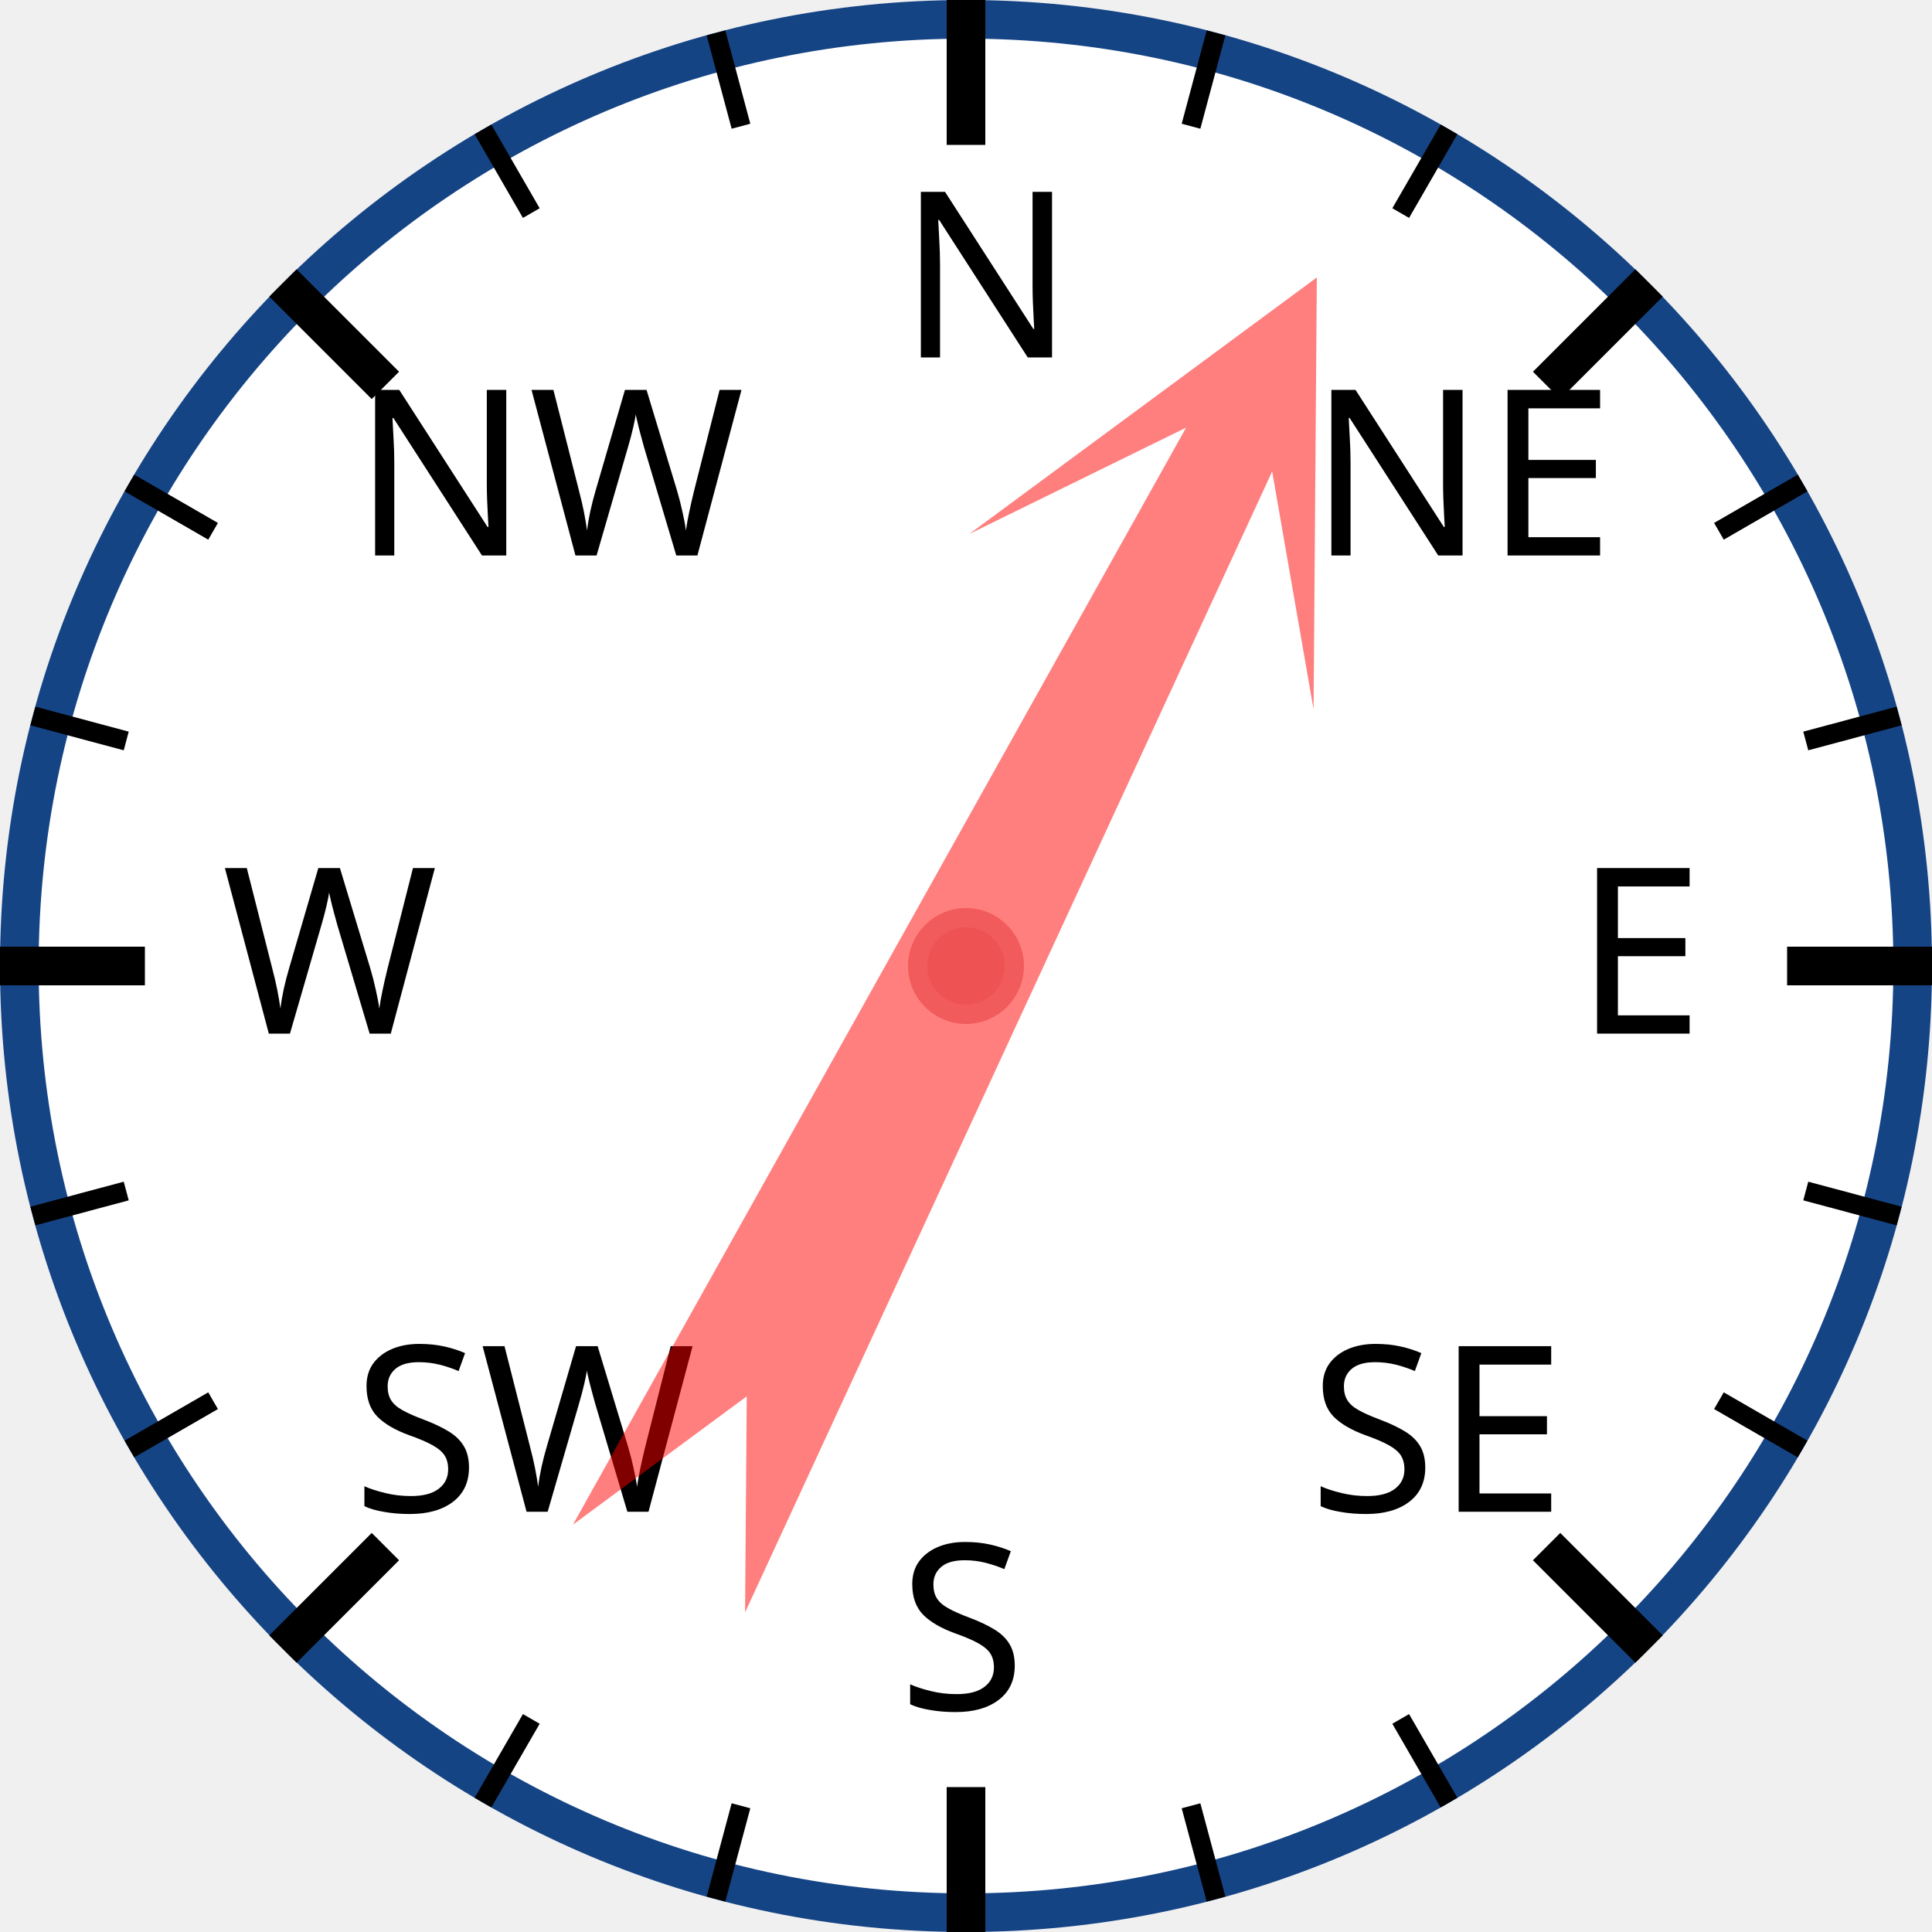
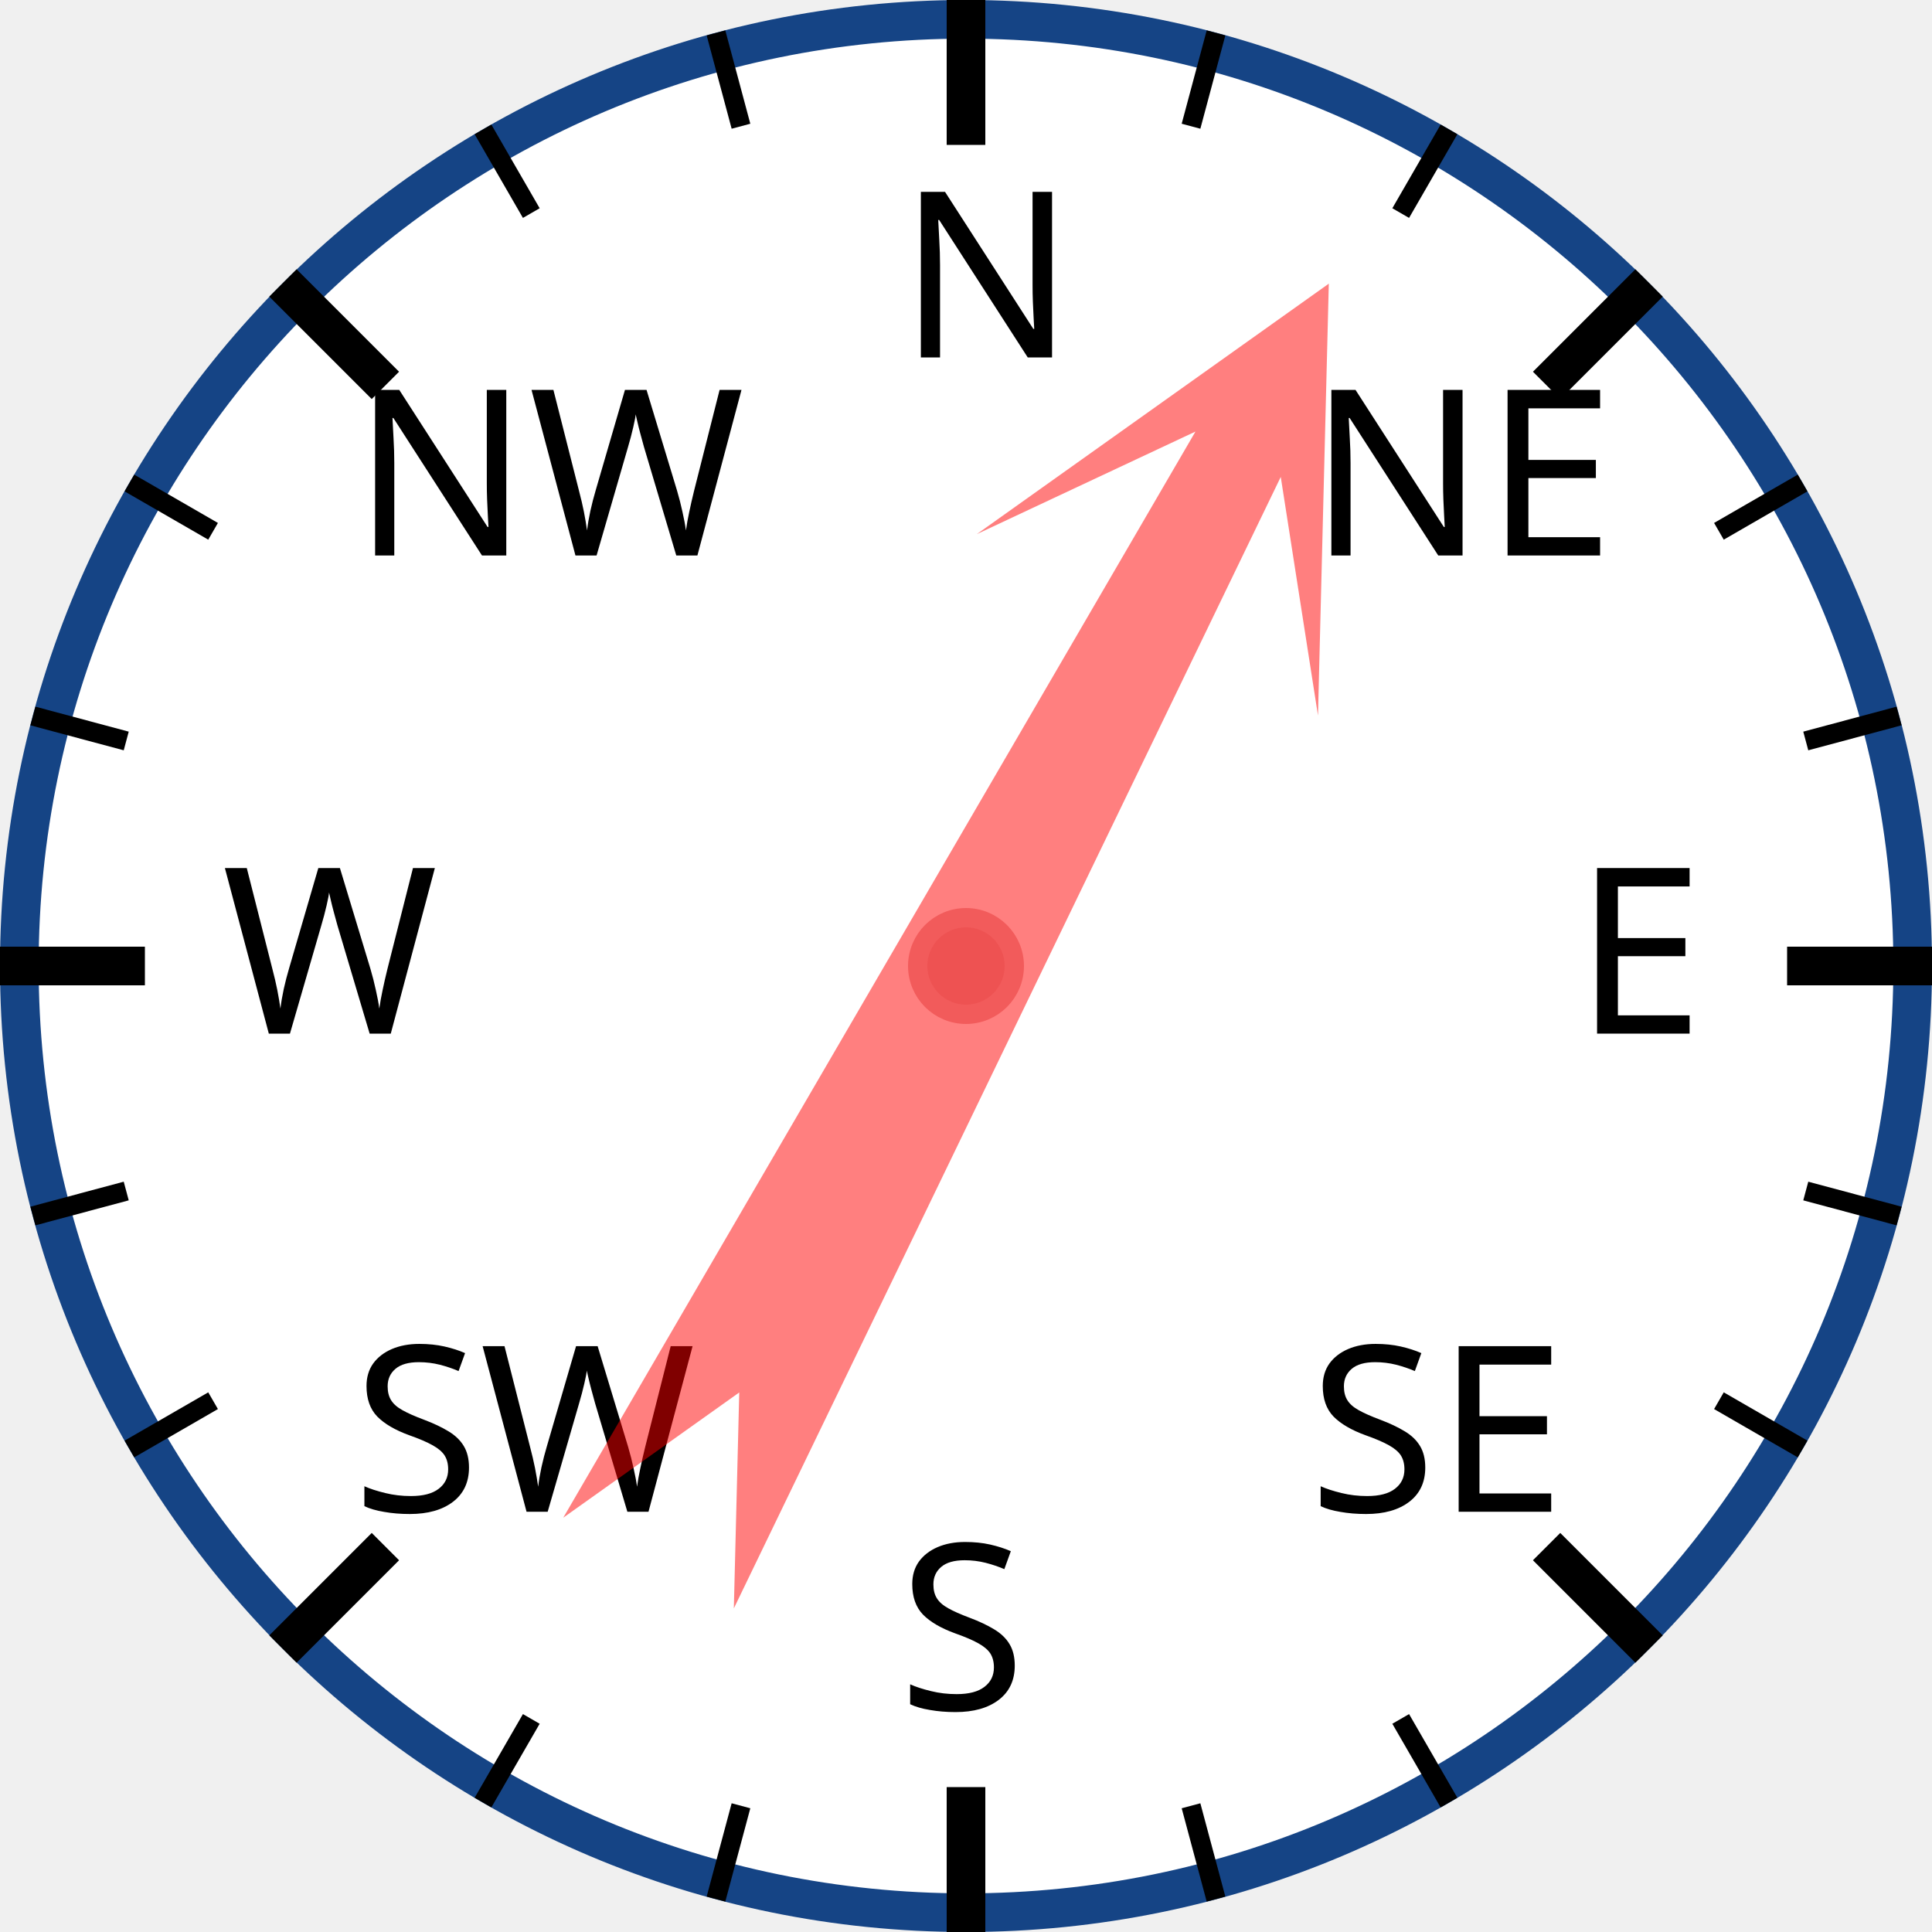
<svg xmlns="http://www.w3.org/2000/svg" width="120px" height="120px" viewBox="0 0 200 200">
  <circle cx="100" cy="100" r="98" style="fill: white; stroke: #154485; stroke-width: 4;" />
  <text x="93.0" y="37.0" style="font-family: sans-serif; font-size: 18pt;">N</text>
  <line x1="100.0" y1="0.0" x2="100.0" y2="15.0" style="stroke: black; stroke-width: 4;" />
  <line x1="74.118" y1="3.407" x2="76.706" y2="13.067" style="stroke: black; stroke-width: 2;" />
  <line x1="50" y1="13.397" x2="55" y2="22.058" style="stroke: black; stroke-width: 2;" />
  <text x="36.503" y="57.503" style="font-family: sans-serif; font-size: 18pt;">NW</text>
  <line x1="29.289" y1="29.289" x2="39.896" y2="39.896" style="stroke: black; stroke-width: 4;" />
  <line x1="13.397" y1="50" x2="22.058" y2="55" style="stroke: black; stroke-width: 2;" />
  <line x1="3.407" y1="74.118" x2="13.067" y2="76.706" style="stroke: black; stroke-width: 2;" />
  <text x="23.0" y="107.0" style="font-family: sans-serif; font-size: 18pt;">W</text>
  <line x1="0.0" y1="100.0" x2="15.0" y2="100.0" style="stroke: black; stroke-width: 4;" />
  <line x1="3.407" y1="125.882" x2="13.067" y2="123.294" style="stroke: black; stroke-width: 2;" />
  <line x1="13.397" y1="150" x2="22.058" y2="145" style="stroke: black; stroke-width: 2;" />
  <text x="36.503" y="156.497" style="font-family: sans-serif; font-size: 18pt;">SW</text>
  <line x1="29.289" y1="170.711" x2="39.896" y2="160.104" style="stroke: black; stroke-width: 4;" />
  <line x1="50" y1="186.603" x2="55" y2="177.942" style="stroke: black; stroke-width: 2;" />
  <line x1="74.118" y1="196.593" x2="76.706" y2="186.933" style="stroke: black; stroke-width: 2;" />
  <text x="93" y="177.0" style="font-family: sans-serif; font-size: 18pt;">S</text>
  <line x1="100" y1="200.0" x2="100" y2="185.0" style="stroke: black; stroke-width: 4;" />
  <line x1="125.882" y1="196.593" x2="123.294" y2="186.933" style="stroke: black; stroke-width: 2;" />
  <line x1="150.0" y1="186.603" x2="145.0" y2="177.942" style="stroke: black; stroke-width: 2;" />
  <text x="135.497" y="156.497" style="font-family: sans-serif; font-size: 18pt;">SE</text>
  <line x1="170.711" y1="170.711" x2="160.104" y2="160.104" style="stroke: black; stroke-width: 4;" />
  <line x1="186.603" y1="150" x2="177.942" y2="145" style="stroke: black; stroke-width: 2;" />
  <line x1="196.593" y1="125.882" x2="186.933" y2="123.294" style="stroke: black; stroke-width: 2;" />
  <text x="163.0" y="107" style="font-family: sans-serif; font-size: 18pt;">E</text>
  <line x1="200.0" y1="100" x2="185.0" y2="100" style="stroke: black; stroke-width: 4;" />
  <line x1="196.593" y1="74.118" x2="186.933" y2="76.706" style="stroke: black; stroke-width: 2;" />
  <line x1="186.603" y1="50" x2="177.942" y2="55" style="stroke: black; stroke-width: 2;" />
  <text x="135.497" y="57.503" style="font-family: sans-serif; font-size: 18pt;">NE</text>
  <line x1="170.711" y1="29.289" x2="160.104" y2="39.896" style="stroke: black; stroke-width: 4;" />
  <line x1="150" y1="13.397" x2="145" y2="22.058" style="stroke: black; stroke-width: 2;" />
  <line x1="125.882" y1="3.407" x2="123.294" y2="13.067" style="stroke: black; stroke-width: 2;" />
-   <polygon points="100 20 120 60 105 40 110 170 100 150 90 170 95 40 80 60" style="fill: red; fill-opacity: 0.5;" transform="rotate(27,100,100)" />
+   <polygon points="100 20 120 60 105 40 110 170 100 150 90 170 95 40 80 60" style="fill: red; fill-opacity: 0.5;" transform="rotate(28,100,100)" />
  <circle cx="100" cy="100" r="5" style="fill: #EE5252; stroke: #F25B5B; stroke-width: 2;" />
</svg>
